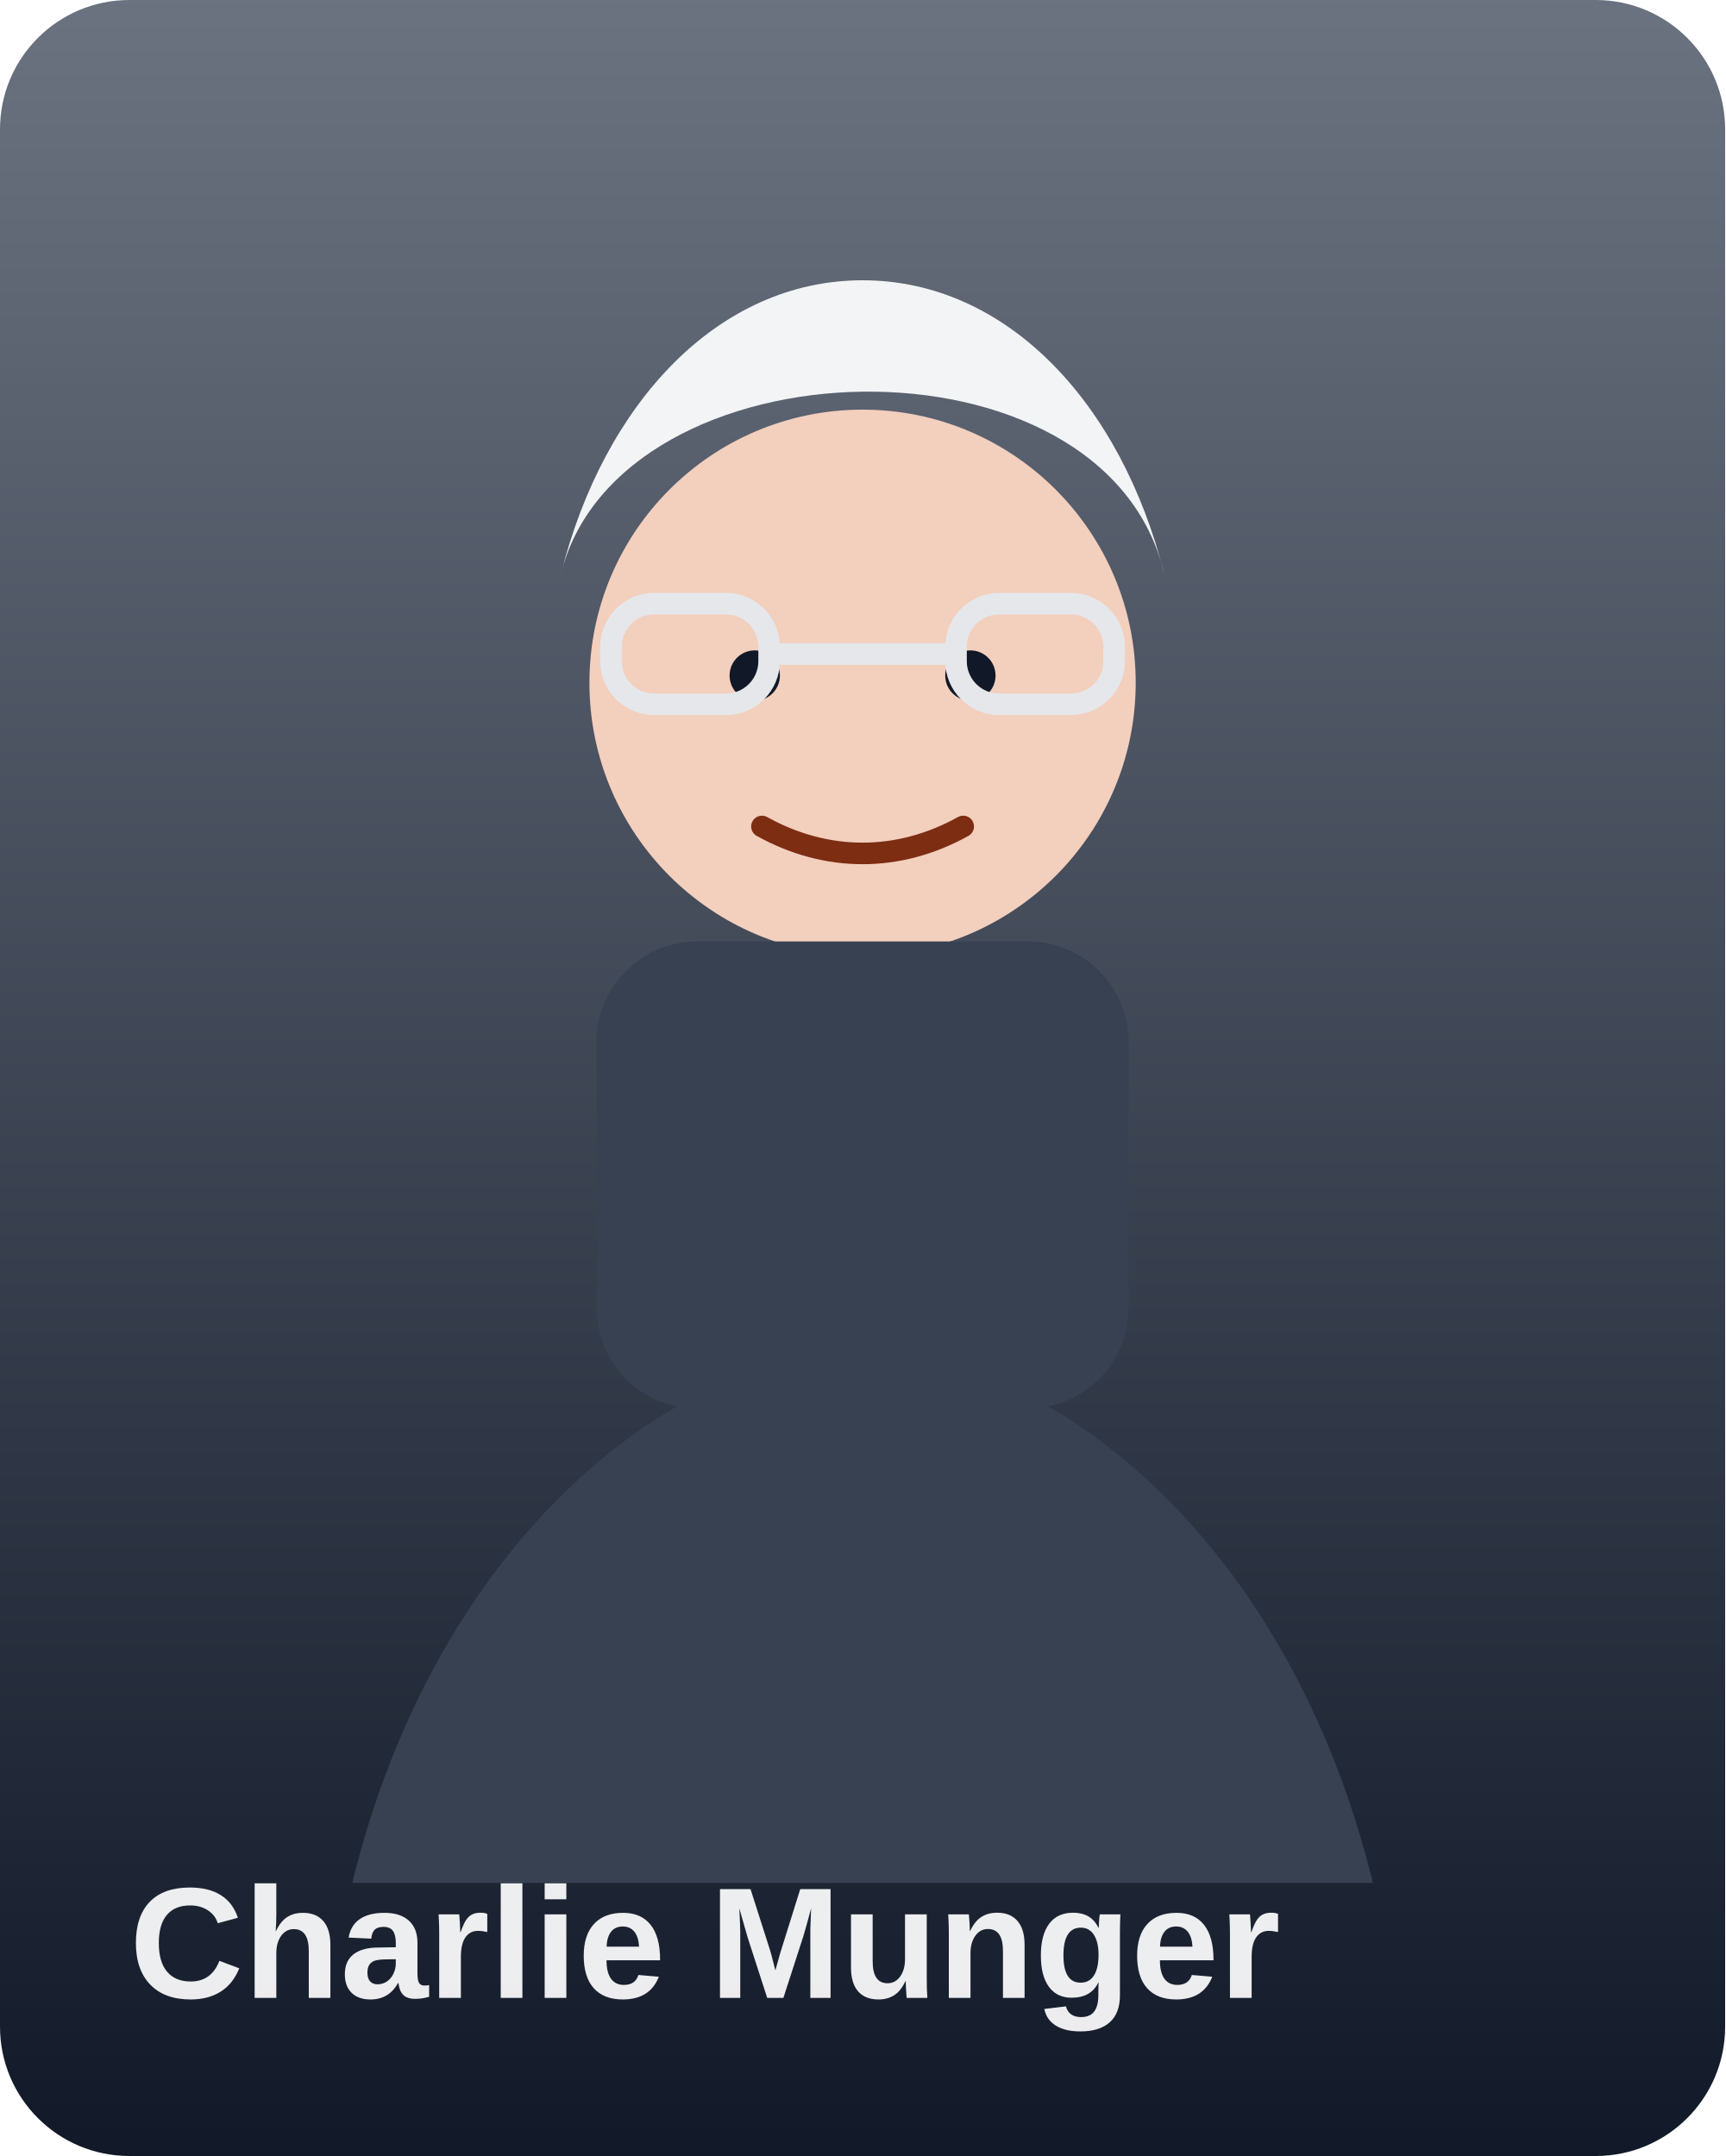
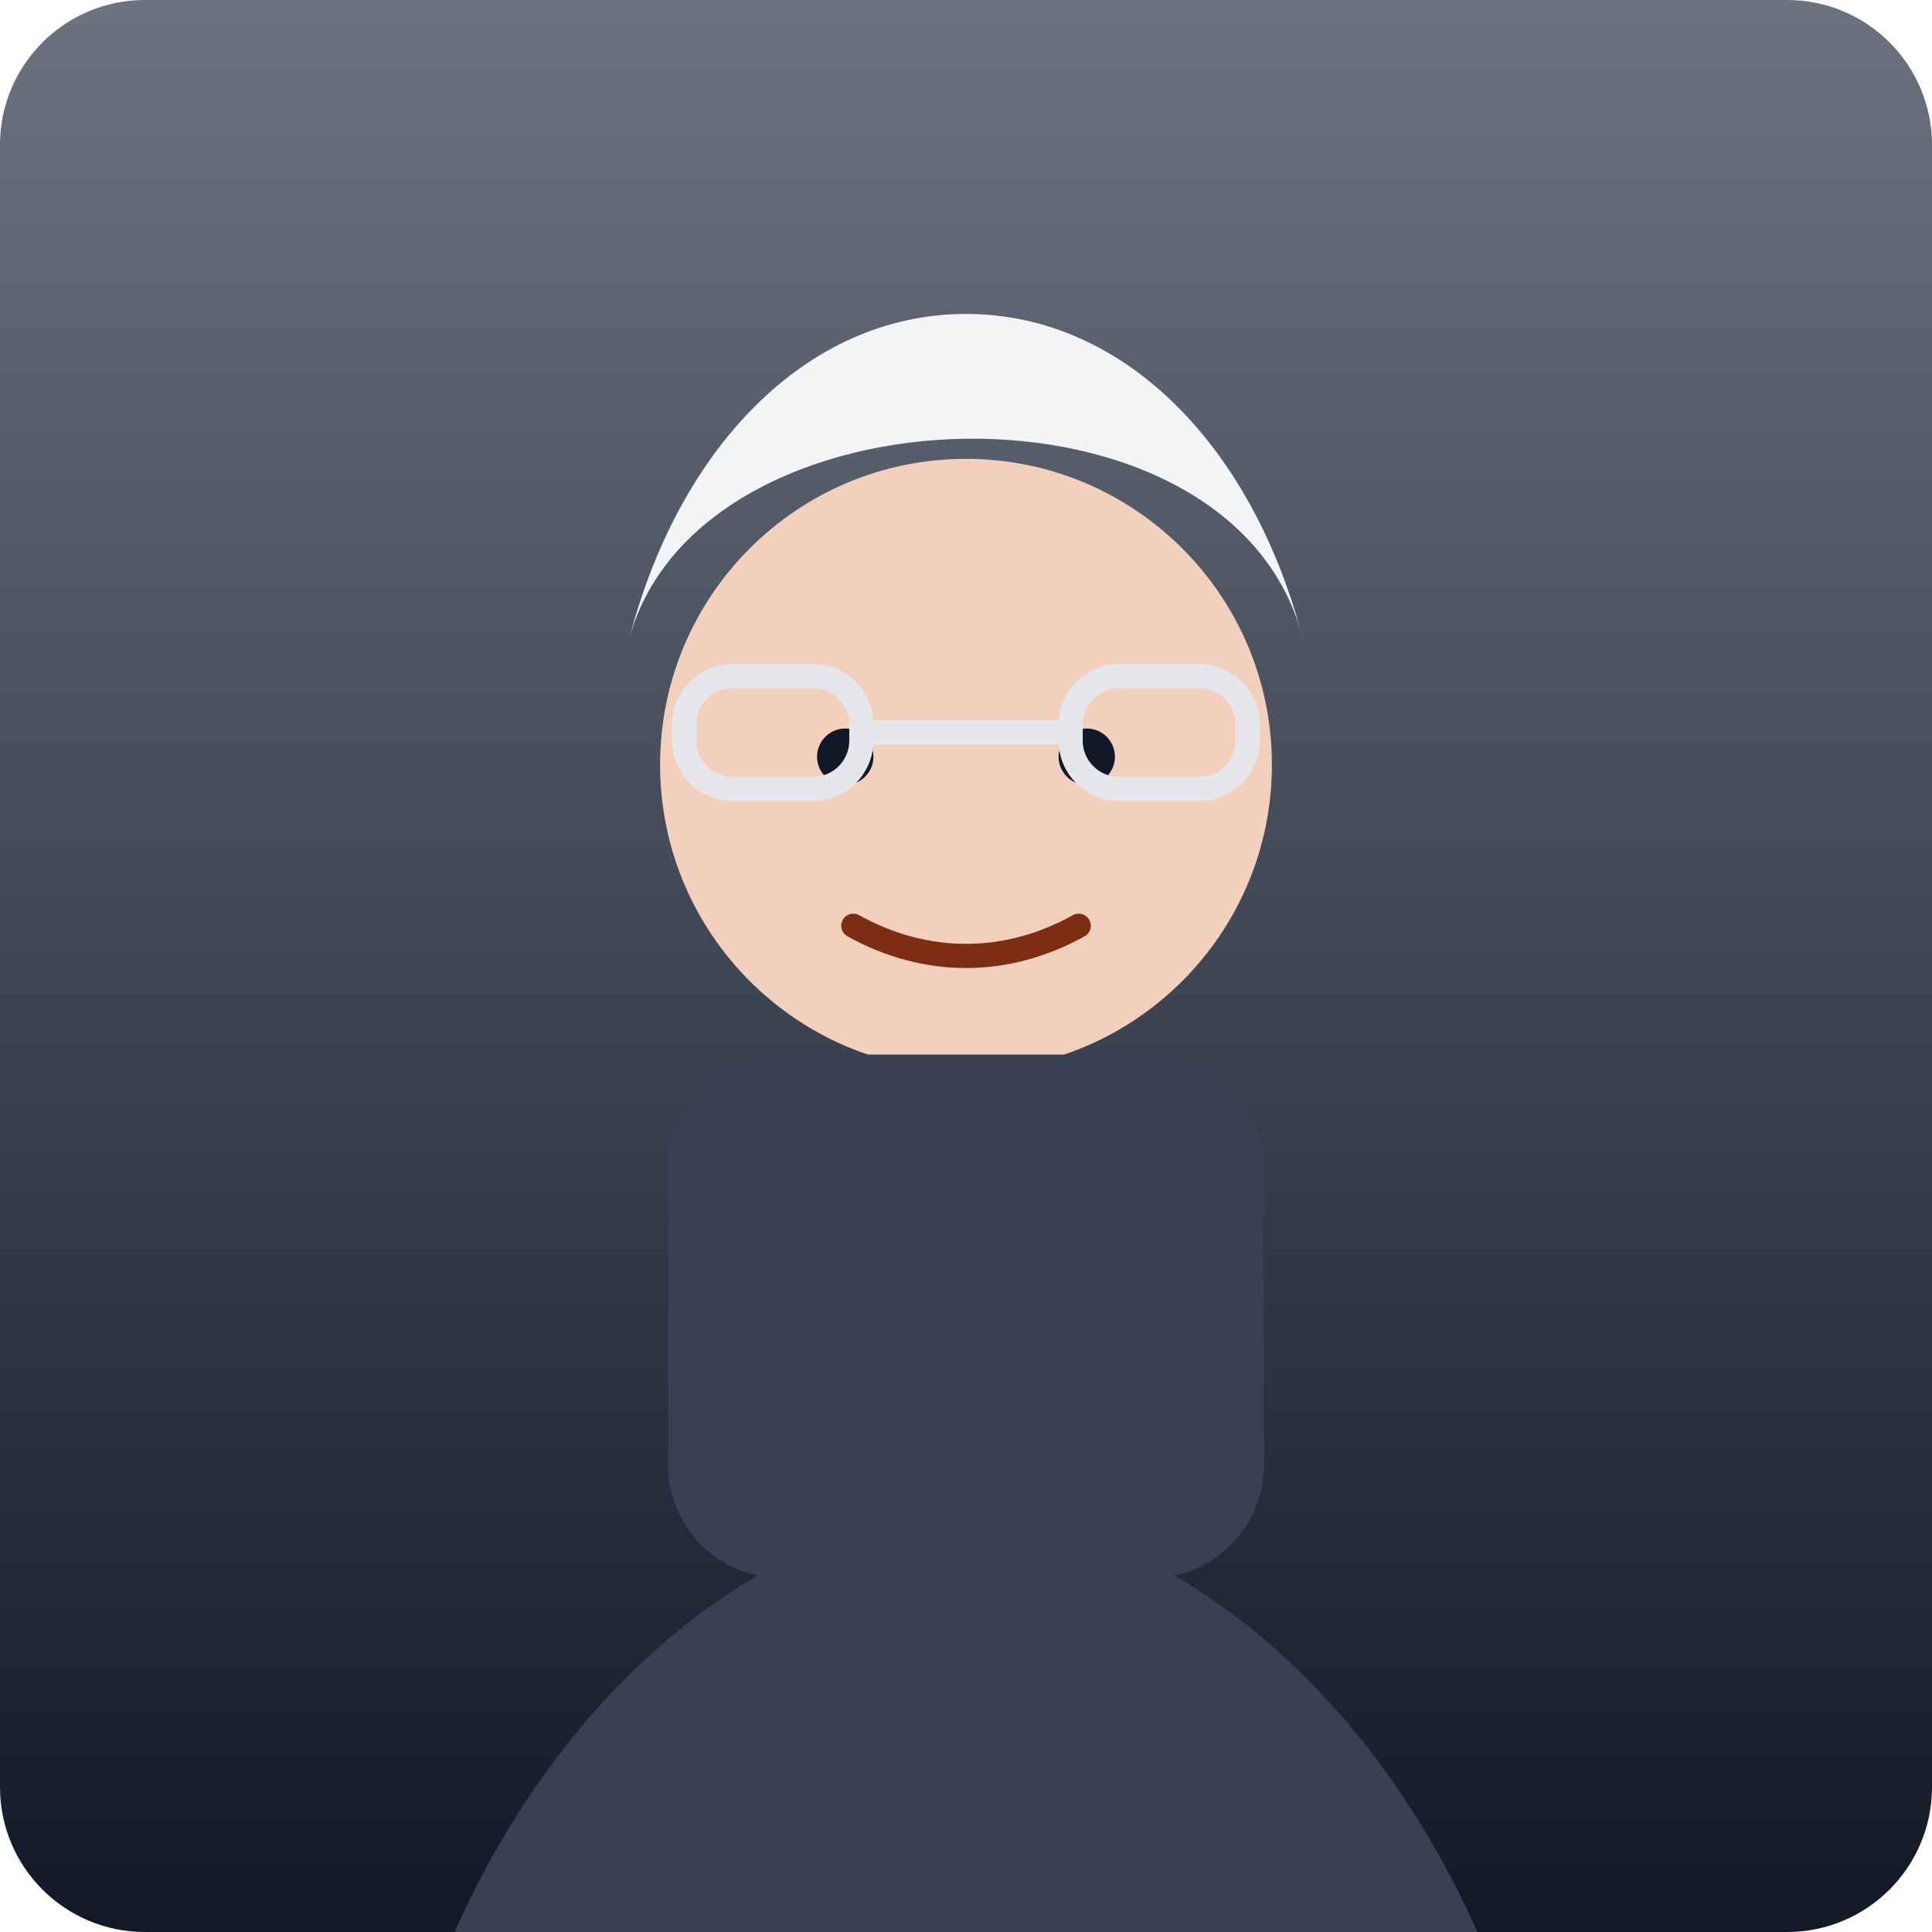
- <svg xmlns="http://www.w3.org/2000/svg" viewBox="0 0 480 600">
+ <svg xmlns="http://www.w3.org/2000/svg" viewBox="0 0 480 480">
  <defs>
    <linearGradient id="bg" x1="0" y1="0" x2="0" y2="1">
      <stop offset="0%" stop-color="#6b7280" />
      <stop offset="100%" stop-color="#111827" />
    </linearGradient>
  </defs>
-   <rect width="480" height="600" rx="36" fill="url(#bg)" />
+   <rect width="480" height="480" rx="36" fill="url(#bg)" />
  <circle cx="240" cy="190" r="76" fill="#f3cfbd" />
  <path d="M156 160c16-66 152-70 168 0-12-48-44-82-84-82s-72 34-84 82Z" fill="#f3f4f6" />
  <rect x="166" y="262" width="148" height="130" rx="28" fill="#374151" />
  <path d="M98 524c24-98 92-148 142-148s118 50 142 148" fill="#374151" />
  <circle cx="210" cy="188" r="7" fill="#111827" />
  <circle cx="270" cy="188" r="7" fill="#111827" />
  <path d="M212 230c18 10 38 10 56 0" fill="none" stroke="#7c2d12" stroke-width="6" stroke-linecap="round" />
  <rect x="170" y="168" width="44" height="28" rx="12" fill="none" stroke="#e5e7eb" stroke-width="6" />
  <rect x="266" y="168" width="44" height="28" rx="12" fill="none" stroke="#e5e7eb" stroke-width="6" />
  <line x1="214" y1="182" x2="266" y2="182" stroke="#e5e7eb" stroke-width="6" />
  <text x="36" y="556" fill="rgba(255,255,255,.92)" font-size="44" font-family="Arial, sans-serif" font-weight="700">Charlie Munger</text>
</svg>
